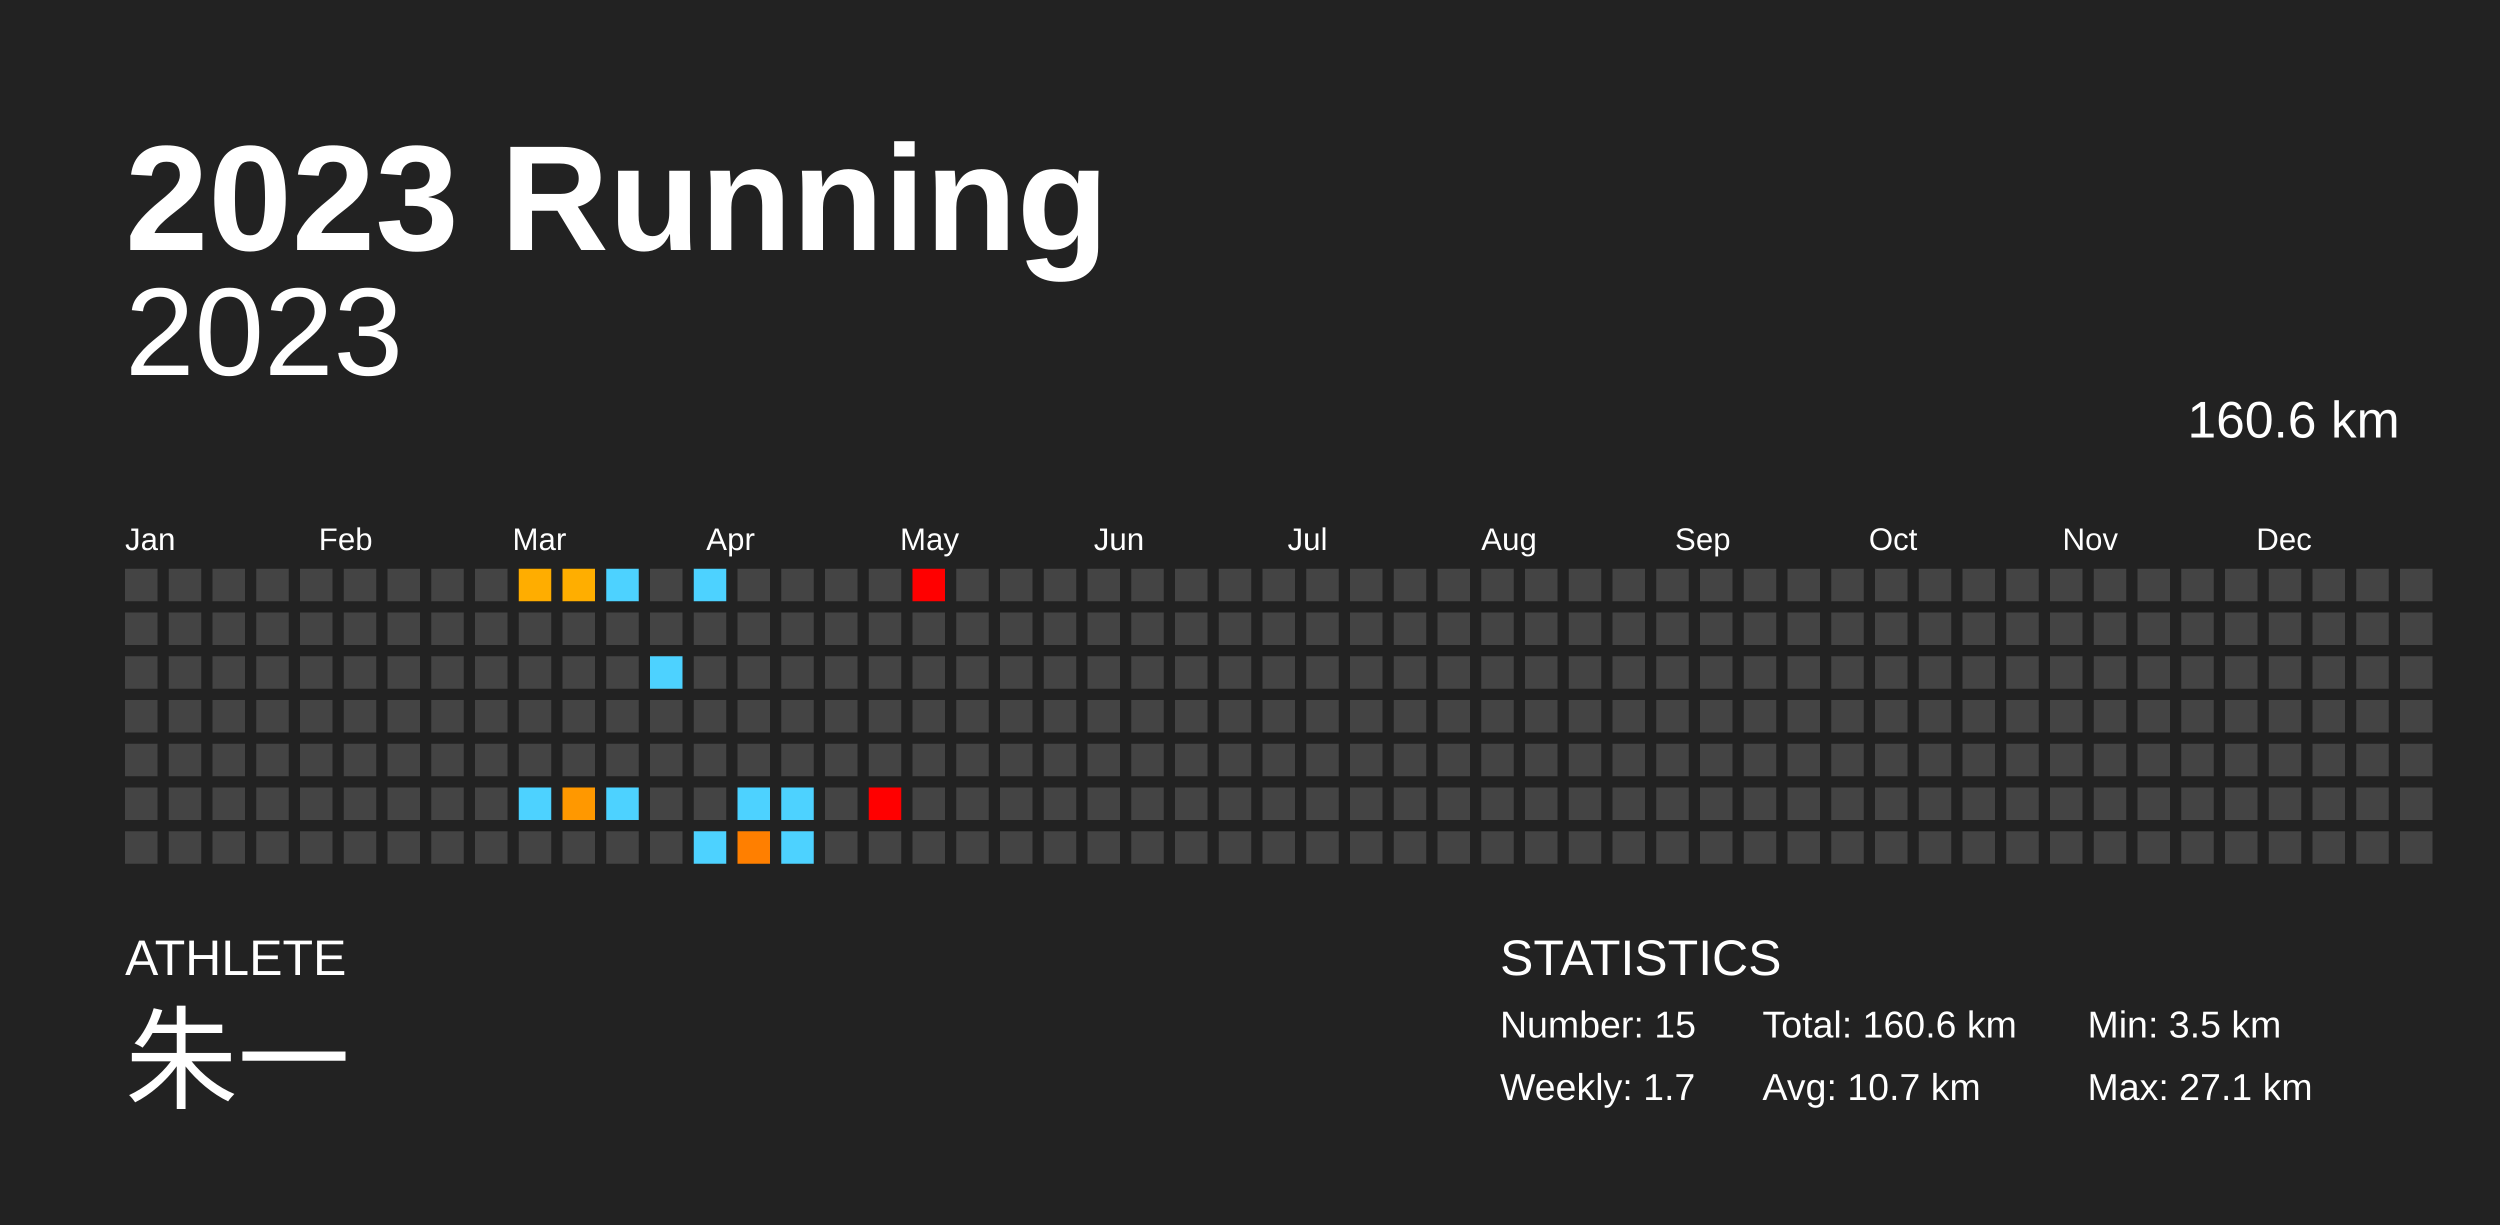
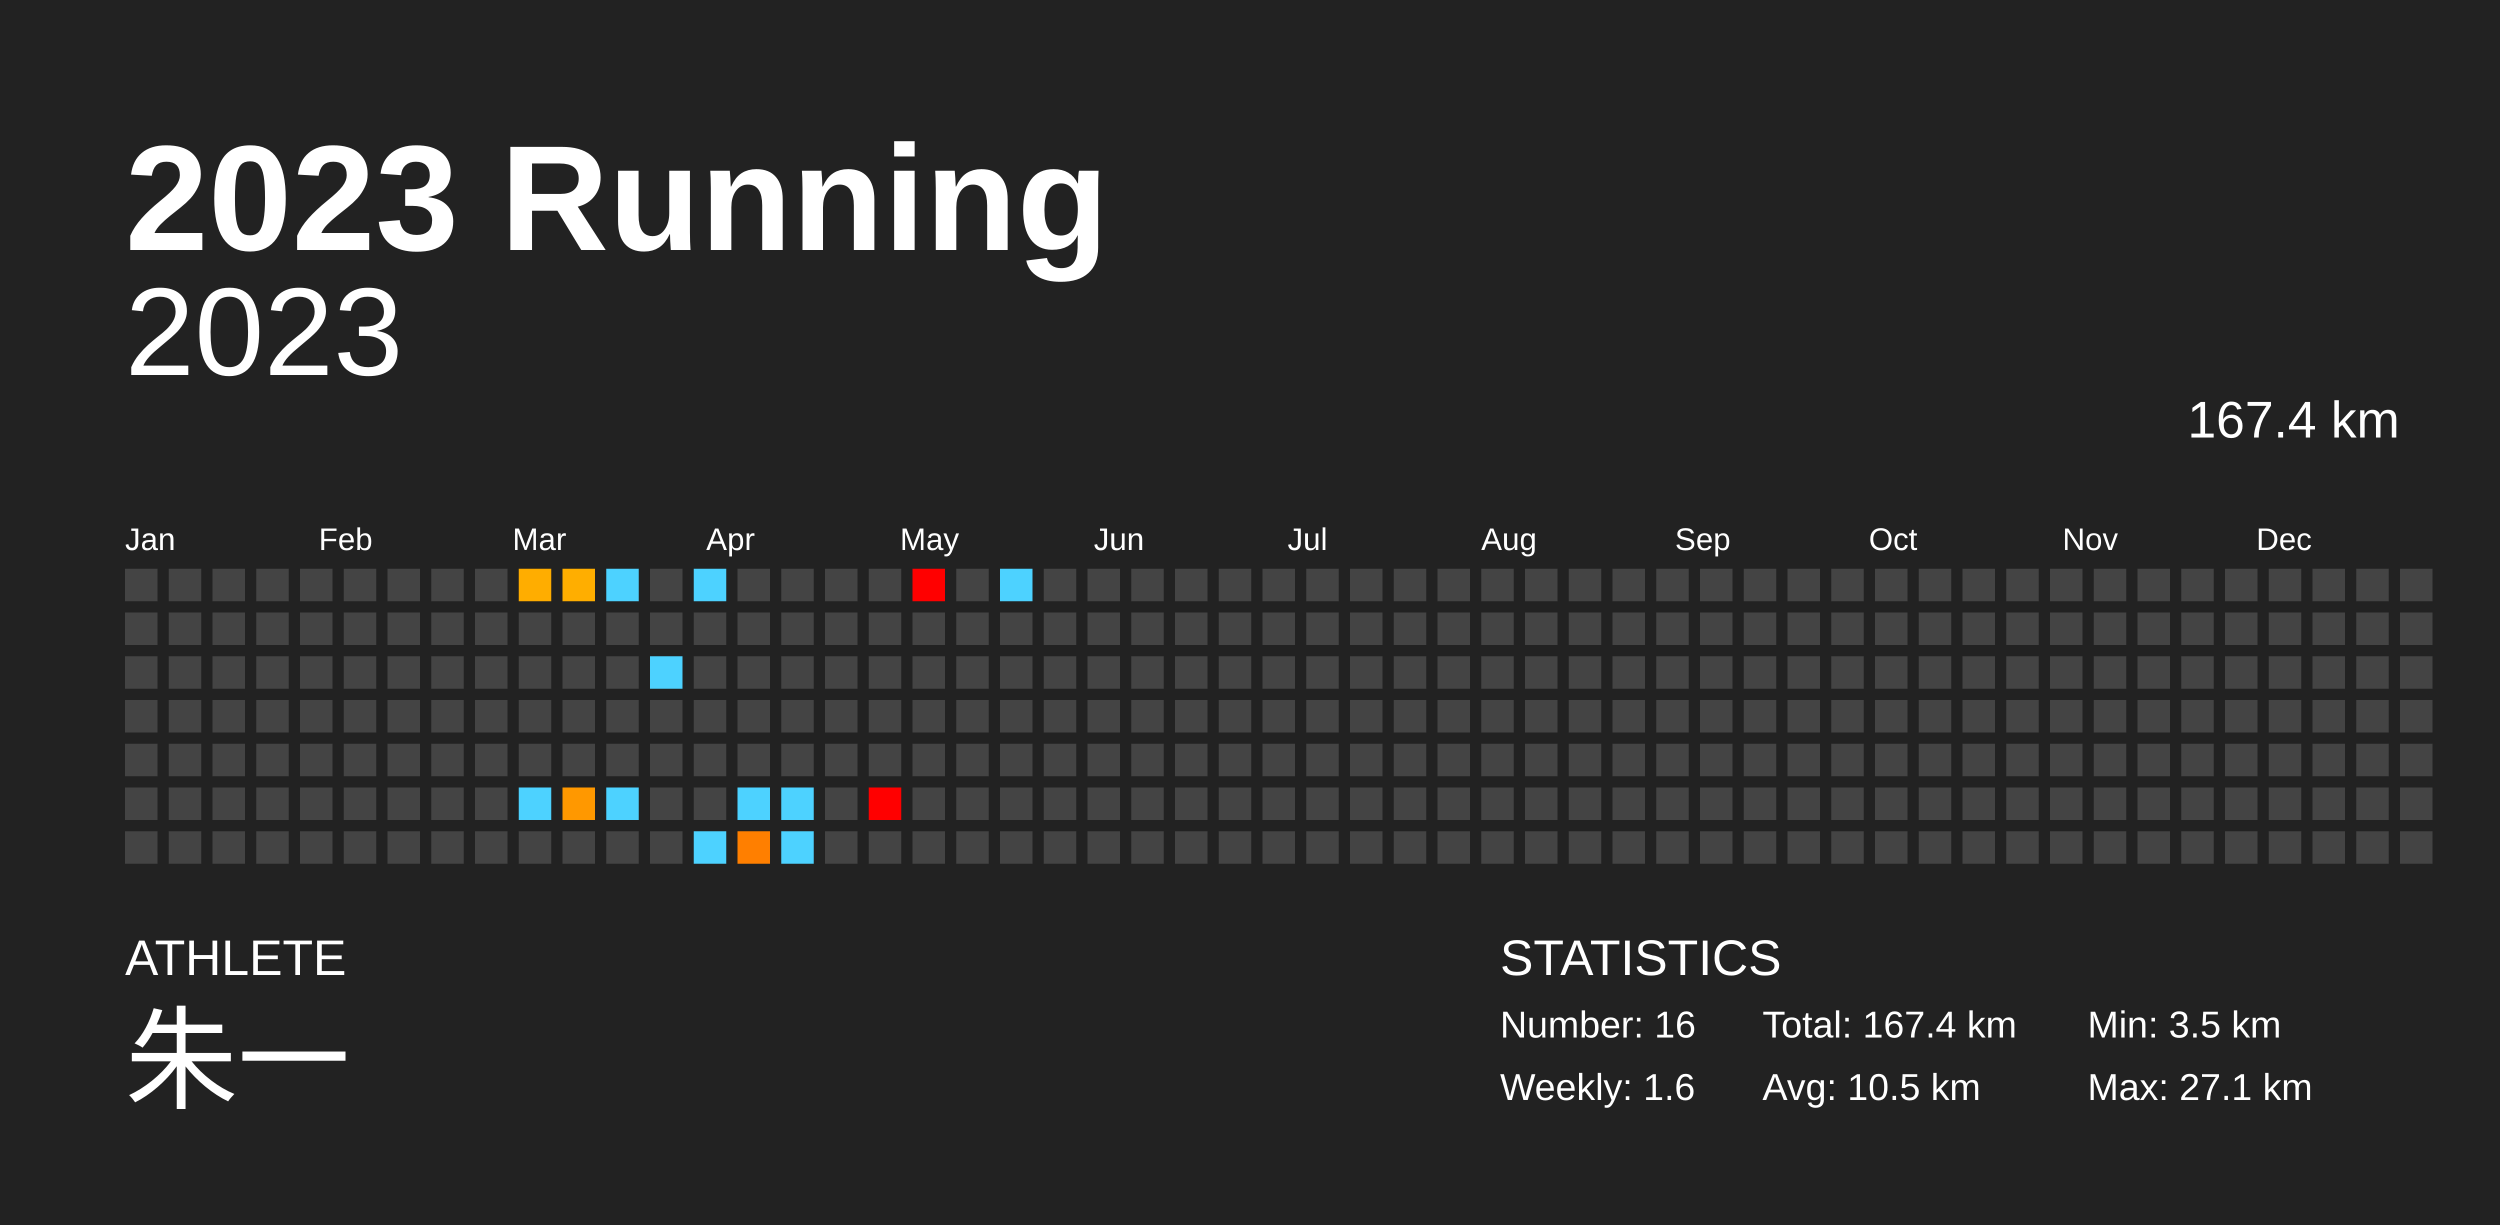
<svg xmlns="http://www.w3.org/2000/svg" baseProfile="full" height="98mm" version="1.1" viewBox="0,0,200,98" width="200mm">
  <defs />
  <rect fill="#222222" height="98" width="200" x="0" y="0" />
  <text fill="#FFFFFF" style="font-size:12px; font-family:Arial; font-weight:bold;" x="10" y="20">2023 Running</text>
  <text fill="#FFFFFF" style="font-size:4px; font-family:Arial" x="10" y="78">ATHLETE</text>
  <text fill="#FFFFFF" style="font-size:9px; font-family:Arial" x="10" y="88">朱一</text>
  <text fill="#FFFFFF" style="font-size:4px; font-family:Arial" x="120" y="78">STATISTICS</text>
-   <text fill="#FFFFFF" style="font-size:3px; font-family:Arial" x="120" y="83">Number: 15</text>
-   <text fill="#FFFFFF" style="font-size:3px; font-family:Arial" x="120" y="88">Weekly: 1.7</text>
-   <text fill="#FFFFFF" style="font-size:3px; font-family:Arial" x="141" y="83">Total: 160.6 km</text>
-   <text fill="#FFFFFF" style="font-size:3px; font-family:Arial" x="141" y="88">Avg: 10.7 km</text>
+   <text fill="#FFFFFF" style="font-size:3px; font-family:Arial" x="120" y="83">Number: 16</text>
+   <text fill="#FFFFFF" style="font-size:3px; font-family:Arial" x="120" y="88">Weekly: 1.6</text>
+   <text fill="#FFFFFF" style="font-size:3px; font-family:Arial" x="141" y="83">Total: 167.4 km</text>
+   <text fill="#FFFFFF" style="font-size:3px; font-family:Arial" x="141" y="88">Avg: 10.5 km</text>
  <text fill="#FFFFFF" style="font-size:3px; font-family:Arial" x="167" y="83">Min: 3.5 km</text>
  <text fill="#FFFFFF" style="font-size:3px; font-family:Arial" x="167" y="88">Max: 27.1 km</text>
  <text alignment-baseline="hanging" fill="#FFFFFF" style="font-size:10.0px; font-family:Arial;" x="10" y="30">2023</text>
-   <text alignment-baseline="hanging" fill="#FFFFFF" style="font-size:4.125px; font-family:Arial;" x="175" y="35">160.6 km</text>
+   <text alignment-baseline="hanging" fill="#FFFFFF" style="font-size:4.125px; font-family:Arial;" x="175" y="35">167.4 km</text>
  <text fill="#FFFFFF" style="font-size:2.5px; font-family:Arial" x="10.0" y="44">Jan</text>
  <text fill="#FFFFFF" style="font-size:2.5px; font-family:Arial" x="25.5" y="44">Feb</text>
  <text fill="#FFFFFF" style="font-size:2.5px; font-family:Arial" x="41.0" y="44">Mar</text>
  <text fill="#FFFFFF" style="font-size:2.5px; font-family:Arial" x="56.5" y="44">Apr</text>
  <text fill="#FFFFFF" style="font-size:2.5px; font-family:Arial" x="72.0" y="44">May</text>
  <text fill="#FFFFFF" style="font-size:2.5px; font-family:Arial" x="87.5" y="44">Jun</text>
  <text fill="#FFFFFF" style="font-size:2.5px; font-family:Arial" x="103.0" y="44">Jul</text>
  <text fill="#FFFFFF" style="font-size:2.5px; font-family:Arial" x="118.5" y="44">Aug</text>
  <text fill="#FFFFFF" style="font-size:2.5px; font-family:Arial" x="134.0" y="44">Sep</text>
  <text fill="#FFFFFF" style="font-size:2.5px; font-family:Arial" x="149.5" y="44">Oct</text>
  <text fill="#FFFFFF" style="font-size:2.5px; font-family:Arial" x="165.0" y="44">Nov</text>
  <text fill="#FFFFFF" style="font-size:2.5px; font-family:Arial" x="180.5" y="44">Dec</text>
  <rect fill="#444444" height="2.6" width="2.6" x="10.0" y="45.5" />
  <rect fill="#444444" height="2.6" width="2.6" x="10.0" y="49.0" />
  <rect fill="#444444" height="2.6" width="2.6" x="10.0" y="52.5" />
  <rect fill="#444444" height="2.6" width="2.6" x="10.0" y="56.0" />
  <rect fill="#444444" height="2.6" width="2.6" x="10.0" y="59.5" />
  <rect fill="#444444" height="2.6" width="2.6" x="10.0" y="63.0" />
  <rect fill="#444444" height="2.6" width="2.6" x="10.0" y="66.5" />
  <rect fill="#444444" height="2.6" width="2.6" x="13.5" y="45.5" />
  <rect fill="#444444" height="2.6" width="2.6" x="13.5" y="49.0" />
  <rect fill="#444444" height="2.6" width="2.6" x="13.5" y="52.5" />
  <rect fill="#444444" height="2.6" width="2.6" x="13.5" y="56.0" />
  <rect fill="#444444" height="2.6" width="2.6" x="13.5" y="59.5" />
  <rect fill="#444444" height="2.6" width="2.6" x="13.5" y="63.0" />
  <rect fill="#444444" height="2.6" width="2.6" x="13.5" y="66.5" />
  <rect fill="#444444" height="2.6" width="2.6" x="17.0" y="45.5" />
  <rect fill="#444444" height="2.6" width="2.6" x="17.0" y="49.0" />
  <rect fill="#444444" height="2.6" width="2.6" x="17.0" y="52.5" />
  <rect fill="#444444" height="2.6" width="2.6" x="17.0" y="56.0" />
  <rect fill="#444444" height="2.6" width="2.6" x="17.0" y="59.5" />
  <rect fill="#444444" height="2.6" width="2.6" x="17.0" y="63.0" />
  <rect fill="#444444" height="2.6" width="2.6" x="17.0" y="66.5" />
  <rect fill="#444444" height="2.6" width="2.6" x="20.5" y="45.5" />
  <rect fill="#444444" height="2.6" width="2.6" x="20.5" y="49.0" />
  <rect fill="#444444" height="2.6" width="2.6" x="20.5" y="52.5" />
  <rect fill="#444444" height="2.6" width="2.6" x="20.5" y="56.0" />
  <rect fill="#444444" height="2.6" width="2.6" x="20.5" y="59.5" />
  <rect fill="#444444" height="2.6" width="2.6" x="20.5" y="63.0" />
  <rect fill="#444444" height="2.6" width="2.6" x="20.5" y="66.5" />
  <rect fill="#444444" height="2.6" width="2.6" x="24.0" y="45.5" />
  <rect fill="#444444" height="2.6" width="2.6" x="24.0" y="49.0" />
  <rect fill="#444444" height="2.6" width="2.6" x="24.0" y="52.5" />
  <rect fill="#444444" height="2.6" width="2.6" x="24.0" y="56.0" />
  <rect fill="#444444" height="2.6" width="2.6" x="24.0" y="59.5" />
  <rect fill="#444444" height="2.6" width="2.6" x="24.0" y="63.0" />
  <rect fill="#444444" height="2.6" width="2.6" x="24.0" y="66.5" />
  <rect fill="#444444" height="2.6" width="2.6" x="27.5" y="45.5" />
  <rect fill="#444444" height="2.6" width="2.6" x="27.5" y="49.0" />
  <rect fill="#444444" height="2.6" width="2.6" x="27.5" y="52.5" />
  <rect fill="#444444" height="2.6" width="2.6" x="27.5" y="56.0" />
  <rect fill="#444444" height="2.6" width="2.6" x="27.5" y="59.5" />
  <rect fill="#444444" height="2.6" width="2.6" x="27.5" y="63.0" />
  <rect fill="#444444" height="2.6" width="2.6" x="27.5" y="66.5" />
  <rect fill="#444444" height="2.6" width="2.6" x="31.0" y="45.5" />
  <rect fill="#444444" height="2.6" width="2.6" x="31.0" y="49.0" />
  <rect fill="#444444" height="2.6" width="2.6" x="31.0" y="52.5" />
  <rect fill="#444444" height="2.6" width="2.6" x="31.0" y="56.0" />
  <rect fill="#444444" height="2.6" width="2.6" x="31.0" y="59.5" />
  <rect fill="#444444" height="2.6" width="2.6" x="31.0" y="63.0" />
  <rect fill="#444444" height="2.6" width="2.6" x="31.0" y="66.5" />
  <rect fill="#444444" height="2.6" width="2.6" x="34.5" y="45.5" />
  <rect fill="#444444" height="2.6" width="2.6" x="34.5" y="49.0" />
  <rect fill="#444444" height="2.6" width="2.6" x="34.5" y="52.5" />
  <rect fill="#444444" height="2.6" width="2.6" x="34.5" y="56.0" />
  <rect fill="#444444" height="2.6" width="2.6" x="34.5" y="59.5" />
  <rect fill="#444444" height="2.6" width="2.6" x="34.5" y="63.0" />
  <rect fill="#444444" height="2.6" width="2.6" x="34.5" y="66.5" />
  <rect fill="#444444" height="2.6" width="2.6" x="38.0" y="45.5" />
  <rect fill="#444444" height="2.6" width="2.6" x="38.0" y="49.0" />
  <rect fill="#444444" height="2.6" width="2.6" x="38.0" y="52.5" />
  <rect fill="#444444" height="2.6" width="2.6" x="38.0" y="56.0" />
  <rect fill="#444444" height="2.6" width="2.6" x="38.0" y="59.5" />
  <rect fill="#444444" height="2.6" width="2.6" x="38.0" y="63.0" />
  <rect fill="#444444" height="2.6" width="2.6" x="38.0" y="66.5" />
  <rect fill="#ffad00" height="2.6" width="2.6" x="41.5" y="45.5" />
  <rect fill="#444444" height="2.6" width="2.6" x="41.5" y="49.0" />
  <rect fill="#444444" height="2.6" width="2.6" x="41.5" y="52.5" />
  <rect fill="#444444" height="2.6" width="2.6" x="41.5" y="56.0" />
  <rect fill="#444444" height="2.6" width="2.6" x="41.5" y="59.5" />
  <rect fill="#4dd2ff" height="2.6" width="2.6" x="41.5" y="63.0" />
  <rect fill="#444444" height="2.6" width="2.6" x="41.5" y="66.5" />
  <rect fill="#ffae00" height="2.6" width="2.6" x="45.0" y="45.5" />
  <rect fill="#444444" height="2.6" width="2.6" x="45.0" y="49.0" />
  <rect fill="#444444" height="2.6" width="2.6" x="45.0" y="52.5" />
  <rect fill="#444444" height="2.6" width="2.6" x="45.0" y="56.0" />
  <rect fill="#444444" height="2.6" width="2.6" x="45.0" y="59.5" />
  <rect fill="#ff9800" height="2.6" width="2.6" x="45.0" y="63.0" />
  <rect fill="#444444" height="2.6" width="2.6" x="45.0" y="66.5" />
  <rect fill="#4dd2ff" height="2.6" width="2.6" x="48.5" y="45.5" />
  <rect fill="#444444" height="2.6" width="2.6" x="48.5" y="49.0" />
  <rect fill="#444444" height="2.6" width="2.6" x="48.5" y="52.5" />
  <rect fill="#444444" height="2.6" width="2.6" x="48.5" y="56.0" />
  <rect fill="#444444" height="2.6" width="2.6" x="48.5" y="59.5" />
  <rect fill="#4dd2ff" height="2.6" width="2.6" x="48.5" y="63.0" />
  <rect fill="#444444" height="2.6" width="2.6" x="48.5" y="66.5" />
  <rect fill="#444444" height="2.6" width="2.6" x="52.0" y="45.5" />
  <rect fill="#444444" height="2.6" width="2.6" x="52.0" y="49.0" />
  <rect fill="#4dd2ff" height="2.6" width="2.6" x="52.0" y="52.5" />
  <rect fill="#444444" height="2.6" width="2.6" x="52.0" y="56.0" />
  <rect fill="#444444" height="2.6" width="2.6" x="52.0" y="59.5" />
  <rect fill="#444444" height="2.6" width="2.6" x="52.0" y="63.0" />
  <rect fill="#444444" height="2.6" width="2.6" x="52.0" y="66.5" />
  <rect fill="#4dd2ff" height="2.6" width="2.6" x="55.5" y="45.5" />
  <rect fill="#444444" height="2.6" width="2.6" x="55.5" y="49.0" />
  <rect fill="#444444" height="2.6" width="2.6" x="55.5" y="52.5" />
  <rect fill="#444444" height="2.6" width="2.6" x="55.5" y="56.0" />
  <rect fill="#444444" height="2.6" width="2.6" x="55.5" y="59.5" />
  <rect fill="#444444" height="2.6" width="2.6" x="55.5" y="63.0" />
  <rect fill="#4dd2ff" height="2.6" width="2.6" x="55.5" y="66.5" />
  <rect fill="#444444" height="2.6" width="2.6" x="59.0" y="45.5" />
  <rect fill="#444444" height="2.6" width="2.6" x="59.0" y="49.0" />
  <rect fill="#444444" height="2.6" width="2.6" x="59.0" y="52.5" />
  <rect fill="#444444" height="2.6" width="2.6" x="59.0" y="56.0" />
  <rect fill="#444444" height="2.6" width="2.6" x="59.0" y="59.5" />
  <rect fill="#4dd2ff" height="2.6" width="2.6" x="59.0" y="63.0" />
  <rect fill="#ff7f00" height="2.6" width="2.6" x="59.0" y="66.5" />
  <rect fill="#444444" height="2.6" width="2.6" x="62.5" y="45.5" />
  <rect fill="#444444" height="2.6" width="2.6" x="62.5" y="49.0" />
  <rect fill="#444444" height="2.6" width="2.6" x="62.5" y="52.5" />
  <rect fill="#444444" height="2.6" width="2.6" x="62.5" y="56.0" />
  <rect fill="#444444" height="2.6" width="2.6" x="62.5" y="59.5" />
  <rect fill="#4dd2ff" height="2.6" width="2.6" x="62.5" y="63.0" />
  <rect fill="#4dd2ff" height="2.6" width="2.6" x="62.5" y="66.5" />
  <rect fill="#444444" height="2.6" width="2.6" x="66.0" y="45.5" />
  <rect fill="#444444" height="2.6" width="2.6" x="66.0" y="49.0" />
  <rect fill="#444444" height="2.6" width="2.6" x="66.0" y="52.5" />
  <rect fill="#444444" height="2.6" width="2.6" x="66.0" y="56.0" />
  <rect fill="#444444" height="2.6" width="2.6" x="66.0" y="59.5" />
  <rect fill="#444444" height="2.6" width="2.6" x="66.0" y="63.0" />
  <rect fill="#444444" height="2.6" width="2.6" x="66.0" y="66.5" />
  <rect fill="#444444" height="2.6" width="2.6" x="69.5" y="45.5" />
  <rect fill="#444444" height="2.6" width="2.6" x="69.5" y="49.0" />
  <rect fill="#444444" height="2.6" width="2.6" x="69.5" y="52.5" />
  <rect fill="#444444" height="2.6" width="2.6" x="69.5" y="56.0" />
  <rect fill="#444444" height="2.6" width="2.6" x="69.5" y="59.5" />
  <rect fill="red" height="2.6" width="2.6" x="69.5" y="63.0" />
  <rect fill="#444444" height="2.6" width="2.6" x="69.5" y="66.5" />
  <rect fill="red" height="2.6" width="2.6" x="73.0" y="45.5" />
  <rect fill="#444444" height="2.6" width="2.6" x="73.0" y="49.0" />
  <rect fill="#444444" height="2.6" width="2.6" x="73.0" y="52.5" />
  <rect fill="#444444" height="2.6" width="2.6" x="73.0" y="56.0" />
  <rect fill="#444444" height="2.6" width="2.6" x="73.0" y="59.5" />
  <rect fill="#444444" height="2.6" width="2.6" x="73.0" y="63.0" />
  <rect fill="#444444" height="2.6" width="2.6" x="73.0" y="66.5" />
  <rect fill="#444444" height="2.6" width="2.6" x="76.5" y="45.5" />
  <rect fill="#444444" height="2.6" width="2.6" x="76.5" y="49.0" />
  <rect fill="#444444" height="2.6" width="2.6" x="76.5" y="52.5" />
  <rect fill="#444444" height="2.6" width="2.6" x="76.5" y="56.0" />
  <rect fill="#444444" height="2.6" width="2.6" x="76.5" y="59.5" />
  <rect fill="#444444" height="2.6" width="2.6" x="76.5" y="63.0" />
  <rect fill="#444444" height="2.6" width="2.6" x="76.5" y="66.5" />
-   <rect fill="#444444" height="2.6" width="2.6" x="80.0" y="45.5" />
+   <rect fill="#4dd2ff" height="2.6" width="2.6" x="80.0" y="45.5" />
  <rect fill="#444444" height="2.6" width="2.6" x="80.0" y="49.0" />
  <rect fill="#444444" height="2.6" width="2.6" x="80.0" y="52.5" />
  <rect fill="#444444" height="2.6" width="2.6" x="80.0" y="56.0" />
  <rect fill="#444444" height="2.6" width="2.6" x="80.0" y="59.5" />
  <rect fill="#444444" height="2.6" width="2.6" x="80.0" y="63.0" />
  <rect fill="#444444" height="2.6" width="2.6" x="80.0" y="66.5" />
  <rect fill="#444444" height="2.6" width="2.6" x="83.5" y="45.5" />
  <rect fill="#444444" height="2.6" width="2.6" x="83.5" y="49.0" />
  <rect fill="#444444" height="2.6" width="2.6" x="83.5" y="52.5" />
  <rect fill="#444444" height="2.6" width="2.6" x="83.5" y="56.0" />
  <rect fill="#444444" height="2.6" width="2.6" x="83.5" y="59.5" />
  <rect fill="#444444" height="2.6" width="2.6" x="83.5" y="63.0" />
  <rect fill="#444444" height="2.6" width="2.6" x="83.5" y="66.5" />
  <rect fill="#444444" height="2.6" width="2.6" x="87.0" y="45.5" />
  <rect fill="#444444" height="2.6" width="2.6" x="87.0" y="49.0" />
  <rect fill="#444444" height="2.6" width="2.6" x="87.0" y="52.5" />
  <rect fill="#444444" height="2.6" width="2.6" x="87.0" y="56.0" />
  <rect fill="#444444" height="2.6" width="2.6" x="87.0" y="59.5" />
  <rect fill="#444444" height="2.6" width="2.6" x="87.0" y="63.0" />
  <rect fill="#444444" height="2.6" width="2.6" x="87.0" y="66.5" />
  <rect fill="#444444" height="2.6" width="2.6" x="90.5" y="45.5" />
  <rect fill="#444444" height="2.6" width="2.6" x="90.5" y="49.0" />
  <rect fill="#444444" height="2.6" width="2.6" x="90.5" y="52.5" />
  <rect fill="#444444" height="2.6" width="2.6" x="90.5" y="56.0" />
  <rect fill="#444444" height="2.6" width="2.6" x="90.5" y="59.5" />
  <rect fill="#444444" height="2.6" width="2.6" x="90.5" y="63.0" />
  <rect fill="#444444" height="2.6" width="2.6" x="90.5" y="66.5" />
  <rect fill="#444444" height="2.6" width="2.6" x="94.0" y="45.5" />
  <rect fill="#444444" height="2.6" width="2.6" x="94.0" y="49.0" />
  <rect fill="#444444" height="2.6" width="2.6" x="94.0" y="52.5" />
  <rect fill="#444444" height="2.6" width="2.6" x="94.0" y="56.0" />
  <rect fill="#444444" height="2.6" width="2.6" x="94.0" y="59.5" />
  <rect fill="#444444" height="2.6" width="2.6" x="94.0" y="63.0" />
  <rect fill="#444444" height="2.6" width="2.6" x="94.0" y="66.5" />
  <rect fill="#444444" height="2.6" width="2.6" x="97.5" y="45.5" />
  <rect fill="#444444" height="2.6" width="2.6" x="97.5" y="49.0" />
  <rect fill="#444444" height="2.6" width="2.6" x="97.5" y="52.5" />
  <rect fill="#444444" height="2.6" width="2.6" x="97.5" y="56.0" />
  <rect fill="#444444" height="2.6" width="2.6" x="97.5" y="59.5" />
  <rect fill="#444444" height="2.6" width="2.6" x="97.5" y="63.0" />
  <rect fill="#444444" height="2.6" width="2.6" x="97.5" y="66.5" />
  <rect fill="#444444" height="2.6" width="2.6" x="101.0" y="45.5" />
  <rect fill="#444444" height="2.6" width="2.6" x="101.0" y="49.0" />
  <rect fill="#444444" height="2.6" width="2.6" x="101.0" y="52.5" />
  <rect fill="#444444" height="2.6" width="2.6" x="101.0" y="56.0" />
  <rect fill="#444444" height="2.6" width="2.6" x="101.0" y="59.5" />
  <rect fill="#444444" height="2.6" width="2.6" x="101.0" y="63.0" />
  <rect fill="#444444" height="2.6" width="2.6" x="101.0" y="66.5" />
  <rect fill="#444444" height="2.6" width="2.6" x="104.5" y="45.5" />
  <rect fill="#444444" height="2.6" width="2.6" x="104.5" y="49.0" />
  <rect fill="#444444" height="2.6" width="2.6" x="104.5" y="52.5" />
  <rect fill="#444444" height="2.6" width="2.6" x="104.5" y="56.0" />
  <rect fill="#444444" height="2.6" width="2.6" x="104.5" y="59.5" />
  <rect fill="#444444" height="2.6" width="2.6" x="104.5" y="63.0" />
  <rect fill="#444444" height="2.6" width="2.6" x="104.5" y="66.5" />
  <rect fill="#444444" height="2.6" width="2.6" x="108.0" y="45.5" />
  <rect fill="#444444" height="2.6" width="2.6" x="108.0" y="49.0" />
  <rect fill="#444444" height="2.6" width="2.6" x="108.0" y="52.5" />
  <rect fill="#444444" height="2.6" width="2.6" x="108.0" y="56.0" />
  <rect fill="#444444" height="2.6" width="2.6" x="108.0" y="59.5" />
  <rect fill="#444444" height="2.6" width="2.6" x="108.0" y="63.0" />
  <rect fill="#444444" height="2.6" width="2.6" x="108.0" y="66.5" />
  <rect fill="#444444" height="2.6" width="2.6" x="111.5" y="45.5" />
  <rect fill="#444444" height="2.6" width="2.6" x="111.5" y="49.0" />
  <rect fill="#444444" height="2.6" width="2.6" x="111.5" y="52.5" />
  <rect fill="#444444" height="2.6" width="2.6" x="111.5" y="56.0" />
  <rect fill="#444444" height="2.6" width="2.6" x="111.5" y="59.5" />
  <rect fill="#444444" height="2.6" width="2.6" x="111.5" y="63.0" />
  <rect fill="#444444" height="2.6" width="2.6" x="111.5" y="66.5" />
  <rect fill="#444444" height="2.6" width="2.6" x="115.0" y="45.5" />
  <rect fill="#444444" height="2.6" width="2.6" x="115.0" y="49.0" />
  <rect fill="#444444" height="2.6" width="2.6" x="115.0" y="52.5" />
  <rect fill="#444444" height="2.6" width="2.6" x="115.0" y="56.0" />
  <rect fill="#444444" height="2.6" width="2.6" x="115.0" y="59.5" />
  <rect fill="#444444" height="2.6" width="2.6" x="115.0" y="63.0" />
  <rect fill="#444444" height="2.6" width="2.6" x="115.0" y="66.5" />
  <rect fill="#444444" height="2.6" width="2.6" x="118.5" y="45.5" />
  <rect fill="#444444" height="2.6" width="2.6" x="118.5" y="49.0" />
  <rect fill="#444444" height="2.6" width="2.6" x="118.5" y="52.5" />
  <rect fill="#444444" height="2.6" width="2.6" x="118.5" y="56.0" />
  <rect fill="#444444" height="2.6" width="2.6" x="118.5" y="59.5" />
  <rect fill="#444444" height="2.6" width="2.6" x="118.5" y="63.0" />
  <rect fill="#444444" height="2.6" width="2.6" x="118.5" y="66.5" />
  <rect fill="#444444" height="2.6" width="2.6" x="122.0" y="45.5" />
  <rect fill="#444444" height="2.6" width="2.6" x="122.0" y="49.0" />
  <rect fill="#444444" height="2.6" width="2.6" x="122.0" y="52.5" />
  <rect fill="#444444" height="2.6" width="2.6" x="122.0" y="56.0" />
  <rect fill="#444444" height="2.6" width="2.6" x="122.0" y="59.5" />
  <rect fill="#444444" height="2.6" width="2.6" x="122.0" y="63.0" />
  <rect fill="#444444" height="2.6" width="2.6" x="122.0" y="66.5" />
  <rect fill="#444444" height="2.6" width="2.6" x="125.5" y="45.5" />
  <rect fill="#444444" height="2.6" width="2.6" x="125.5" y="49.0" />
  <rect fill="#444444" height="2.6" width="2.6" x="125.5" y="52.5" />
  <rect fill="#444444" height="2.6" width="2.6" x="125.5" y="56.0" />
  <rect fill="#444444" height="2.6" width="2.6" x="125.5" y="59.5" />
  <rect fill="#444444" height="2.6" width="2.6" x="125.5" y="63.0" />
  <rect fill="#444444" height="2.6" width="2.6" x="125.5" y="66.5" />
  <rect fill="#444444" height="2.6" width="2.6" x="129.0" y="45.5" />
  <rect fill="#444444" height="2.6" width="2.6" x="129.0" y="49.0" />
  <rect fill="#444444" height="2.6" width="2.6" x="129.0" y="52.5" />
  <rect fill="#444444" height="2.6" width="2.6" x="129.0" y="56.0" />
  <rect fill="#444444" height="2.6" width="2.6" x="129.0" y="59.5" />
  <rect fill="#444444" height="2.6" width="2.6" x="129.0" y="63.0" />
  <rect fill="#444444" height="2.6" width="2.6" x="129.0" y="66.5" />
  <rect fill="#444444" height="2.6" width="2.6" x="132.5" y="45.5" />
  <rect fill="#444444" height="2.6" width="2.6" x="132.5" y="49.0" />
  <rect fill="#444444" height="2.6" width="2.6" x="132.5" y="52.5" />
  <rect fill="#444444" height="2.6" width="2.6" x="132.5" y="56.0" />
  <rect fill="#444444" height="2.6" width="2.6" x="132.5" y="59.5" />
  <rect fill="#444444" height="2.6" width="2.6" x="132.5" y="63.0" />
  <rect fill="#444444" height="2.6" width="2.6" x="132.5" y="66.5" />
  <rect fill="#444444" height="2.6" width="2.6" x="136.0" y="45.5" />
  <rect fill="#444444" height="2.6" width="2.6" x="136.0" y="49.0" />
  <rect fill="#444444" height="2.6" width="2.6" x="136.0" y="52.5" />
  <rect fill="#444444" height="2.6" width="2.6" x="136.0" y="56.0" />
  <rect fill="#444444" height="2.6" width="2.6" x="136.0" y="59.5" />
  <rect fill="#444444" height="2.6" width="2.6" x="136.0" y="63.0" />
  <rect fill="#444444" height="2.6" width="2.6" x="136.0" y="66.5" />
  <rect fill="#444444" height="2.6" width="2.6" x="139.5" y="45.5" />
  <rect fill="#444444" height="2.6" width="2.6" x="139.5" y="49.0" />
  <rect fill="#444444" height="2.6" width="2.6" x="139.5" y="52.5" />
  <rect fill="#444444" height="2.6" width="2.6" x="139.5" y="56.0" />
  <rect fill="#444444" height="2.6" width="2.6" x="139.5" y="59.5" />
  <rect fill="#444444" height="2.6" width="2.6" x="139.5" y="63.0" />
  <rect fill="#444444" height="2.6" width="2.6" x="139.5" y="66.5" />
  <rect fill="#444444" height="2.6" width="2.6" x="143.0" y="45.5" />
  <rect fill="#444444" height="2.6" width="2.6" x="143.0" y="49.0" />
  <rect fill="#444444" height="2.6" width="2.6" x="143.0" y="52.5" />
  <rect fill="#444444" height="2.6" width="2.6" x="143.0" y="56.0" />
  <rect fill="#444444" height="2.6" width="2.6" x="143.0" y="59.5" />
  <rect fill="#444444" height="2.6" width="2.6" x="143.0" y="63.0" />
  <rect fill="#444444" height="2.6" width="2.6" x="143.0" y="66.5" />
  <rect fill="#444444" height="2.6" width="2.6" x="146.5" y="45.5" />
  <rect fill="#444444" height="2.6" width="2.6" x="146.5" y="49.0" />
  <rect fill="#444444" height="2.6" width="2.6" x="146.5" y="52.5" />
  <rect fill="#444444" height="2.6" width="2.6" x="146.5" y="56.0" />
  <rect fill="#444444" height="2.6" width="2.6" x="146.5" y="59.5" />
  <rect fill="#444444" height="2.6" width="2.6" x="146.5" y="63.0" />
  <rect fill="#444444" height="2.6" width="2.6" x="146.5" y="66.5" />
  <rect fill="#444444" height="2.6" width="2.6" x="150.0" y="45.5" />
  <rect fill="#444444" height="2.6" width="2.6" x="150.0" y="49.0" />
  <rect fill="#444444" height="2.6" width="2.6" x="150.0" y="52.5" />
  <rect fill="#444444" height="2.6" width="2.6" x="150.0" y="56.0" />
  <rect fill="#444444" height="2.6" width="2.6" x="150.0" y="59.5" />
  <rect fill="#444444" height="2.6" width="2.6" x="150.0" y="63.0" />
  <rect fill="#444444" height="2.6" width="2.6" x="150.0" y="66.5" />
  <rect fill="#444444" height="2.6" width="2.6" x="153.5" y="45.5" />
  <rect fill="#444444" height="2.6" width="2.6" x="153.5" y="49.0" />
  <rect fill="#444444" height="2.6" width="2.6" x="153.5" y="52.5" />
  <rect fill="#444444" height="2.6" width="2.6" x="153.5" y="56.0" />
  <rect fill="#444444" height="2.6" width="2.6" x="153.5" y="59.5" />
  <rect fill="#444444" height="2.6" width="2.6" x="153.5" y="63.0" />
  <rect fill="#444444" height="2.6" width="2.6" x="153.5" y="66.5" />
  <rect fill="#444444" height="2.6" width="2.6" x="157.0" y="45.5" />
  <rect fill="#444444" height="2.6" width="2.6" x="157.0" y="49.0" />
  <rect fill="#444444" height="2.6" width="2.6" x="157.0" y="52.5" />
  <rect fill="#444444" height="2.6" width="2.6" x="157.0" y="56.0" />
  <rect fill="#444444" height="2.6" width="2.6" x="157.0" y="59.5" />
  <rect fill="#444444" height="2.6" width="2.6" x="157.0" y="63.0" />
  <rect fill="#444444" height="2.6" width="2.6" x="157.0" y="66.5" />
  <rect fill="#444444" height="2.6" width="2.6" x="160.5" y="45.5" />
  <rect fill="#444444" height="2.6" width="2.6" x="160.5" y="49.0" />
  <rect fill="#444444" height="2.6" width="2.6" x="160.5" y="52.5" />
  <rect fill="#444444" height="2.6" width="2.6" x="160.5" y="56.0" />
  <rect fill="#444444" height="2.6" width="2.6" x="160.5" y="59.5" />
  <rect fill="#444444" height="2.6" width="2.6" x="160.5" y="63.0" />
  <rect fill="#444444" height="2.6" width="2.6" x="160.5" y="66.5" />
  <rect fill="#444444" height="2.6" width="2.6" x="164.0" y="45.5" />
  <rect fill="#444444" height="2.6" width="2.6" x="164.0" y="49.0" />
  <rect fill="#444444" height="2.6" width="2.6" x="164.0" y="52.5" />
  <rect fill="#444444" height="2.6" width="2.6" x="164.0" y="56.0" />
  <rect fill="#444444" height="2.6" width="2.6" x="164.0" y="59.5" />
  <rect fill="#444444" height="2.6" width="2.6" x="164.0" y="63.0" />
  <rect fill="#444444" height="2.6" width="2.6" x="164.0" y="66.5" />
  <rect fill="#444444" height="2.6" width="2.6" x="167.5" y="45.5" />
  <rect fill="#444444" height="2.6" width="2.6" x="167.5" y="49.0" />
  <rect fill="#444444" height="2.6" width="2.6" x="167.5" y="52.5" />
  <rect fill="#444444" height="2.6" width="2.6" x="167.5" y="56.0" />
  <rect fill="#444444" height="2.6" width="2.6" x="167.5" y="59.5" />
  <rect fill="#444444" height="2.6" width="2.6" x="167.5" y="63.0" />
  <rect fill="#444444" height="2.6" width="2.6" x="167.5" y="66.5" />
  <rect fill="#444444" height="2.6" width="2.6" x="171.0" y="45.5" />
  <rect fill="#444444" height="2.6" width="2.6" x="171.0" y="49.0" />
  <rect fill="#444444" height="2.6" width="2.6" x="171.0" y="52.5" />
  <rect fill="#444444" height="2.6" width="2.6" x="171.0" y="56.0" />
  <rect fill="#444444" height="2.6" width="2.6" x="171.0" y="59.5" />
  <rect fill="#444444" height="2.6" width="2.6" x="171.0" y="63.0" />
  <rect fill="#444444" height="2.6" width="2.6" x="171.0" y="66.5" />
  <rect fill="#444444" height="2.6" width="2.6" x="174.5" y="45.5" />
  <rect fill="#444444" height="2.6" width="2.6" x="174.5" y="49.0" />
  <rect fill="#444444" height="2.6" width="2.6" x="174.5" y="52.5" />
  <rect fill="#444444" height="2.6" width="2.6" x="174.5" y="56.0" />
  <rect fill="#444444" height="2.6" width="2.6" x="174.5" y="59.5" />
  <rect fill="#444444" height="2.6" width="2.6" x="174.5" y="63.0" />
  <rect fill="#444444" height="2.6" width="2.6" x="174.5" y="66.5" />
  <rect fill="#444444" height="2.6" width="2.6" x="178.0" y="45.5" />
  <rect fill="#444444" height="2.6" width="2.6" x="178.0" y="49.0" />
  <rect fill="#444444" height="2.6" width="2.6" x="178.0" y="52.5" />
  <rect fill="#444444" height="2.6" width="2.6" x="178.0" y="56.0" />
  <rect fill="#444444" height="2.6" width="2.6" x="178.0" y="59.5" />
  <rect fill="#444444" height="2.6" width="2.6" x="178.0" y="63.0" />
  <rect fill="#444444" height="2.6" width="2.6" x="178.0" y="66.5" />
  <rect fill="#444444" height="2.6" width="2.6" x="181.5" y="45.5" />
  <rect fill="#444444" height="2.6" width="2.6" x="181.5" y="49.0" />
  <rect fill="#444444" height="2.6" width="2.6" x="181.5" y="52.5" />
  <rect fill="#444444" height="2.6" width="2.6" x="181.5" y="56.0" />
  <rect fill="#444444" height="2.6" width="2.6" x="181.5" y="59.5" />
  <rect fill="#444444" height="2.6" width="2.6" x="181.5" y="63.0" />
  <rect fill="#444444" height="2.6" width="2.6" x="181.5" y="66.5" />
  <rect fill="#444444" height="2.6" width="2.6" x="185.0" y="45.5" />
  <rect fill="#444444" height="2.6" width="2.6" x="185.0" y="49.0" />
  <rect fill="#444444" height="2.6" width="2.6" x="185.0" y="52.5" />
  <rect fill="#444444" height="2.6" width="2.6" x="185.0" y="56.0" />
  <rect fill="#444444" height="2.6" width="2.6" x="185.0" y="59.5" />
  <rect fill="#444444" height="2.6" width="2.6" x="185.0" y="63.0" />
  <rect fill="#444444" height="2.6" width="2.6" x="185.0" y="66.5" />
  <rect fill="#444444" height="2.6" width="2.6" x="188.5" y="45.5" />
  <rect fill="#444444" height="2.6" width="2.6" x="188.5" y="49.0" />
  <rect fill="#444444" height="2.6" width="2.6" x="188.5" y="52.5" />
  <rect fill="#444444" height="2.6" width="2.6" x="188.5" y="56.0" />
  <rect fill="#444444" height="2.6" width="2.6" x="188.5" y="59.5" />
  <rect fill="#444444" height="2.6" width="2.6" x="188.5" y="63.0" />
  <rect fill="#444444" height="2.6" width="2.6" x="188.5" y="66.5" />
  <rect fill="#444444" height="2.6" width="2.6" x="192.0" y="45.5" />
  <rect fill="#444444" height="2.6" width="2.6" x="192.0" y="49.0" />
  <rect fill="#444444" height="2.6" width="2.6" x="192.0" y="52.5" />
  <rect fill="#444444" height="2.6" width="2.6" x="192.0" y="56.0" />
  <rect fill="#444444" height="2.6" width="2.6" x="192.0" y="59.5" />
  <rect fill="#444444" height="2.6" width="2.6" x="192.0" y="63.0" />
  <rect fill="#444444" height="2.6" width="2.6" x="192.0" y="66.5" />
</svg>
